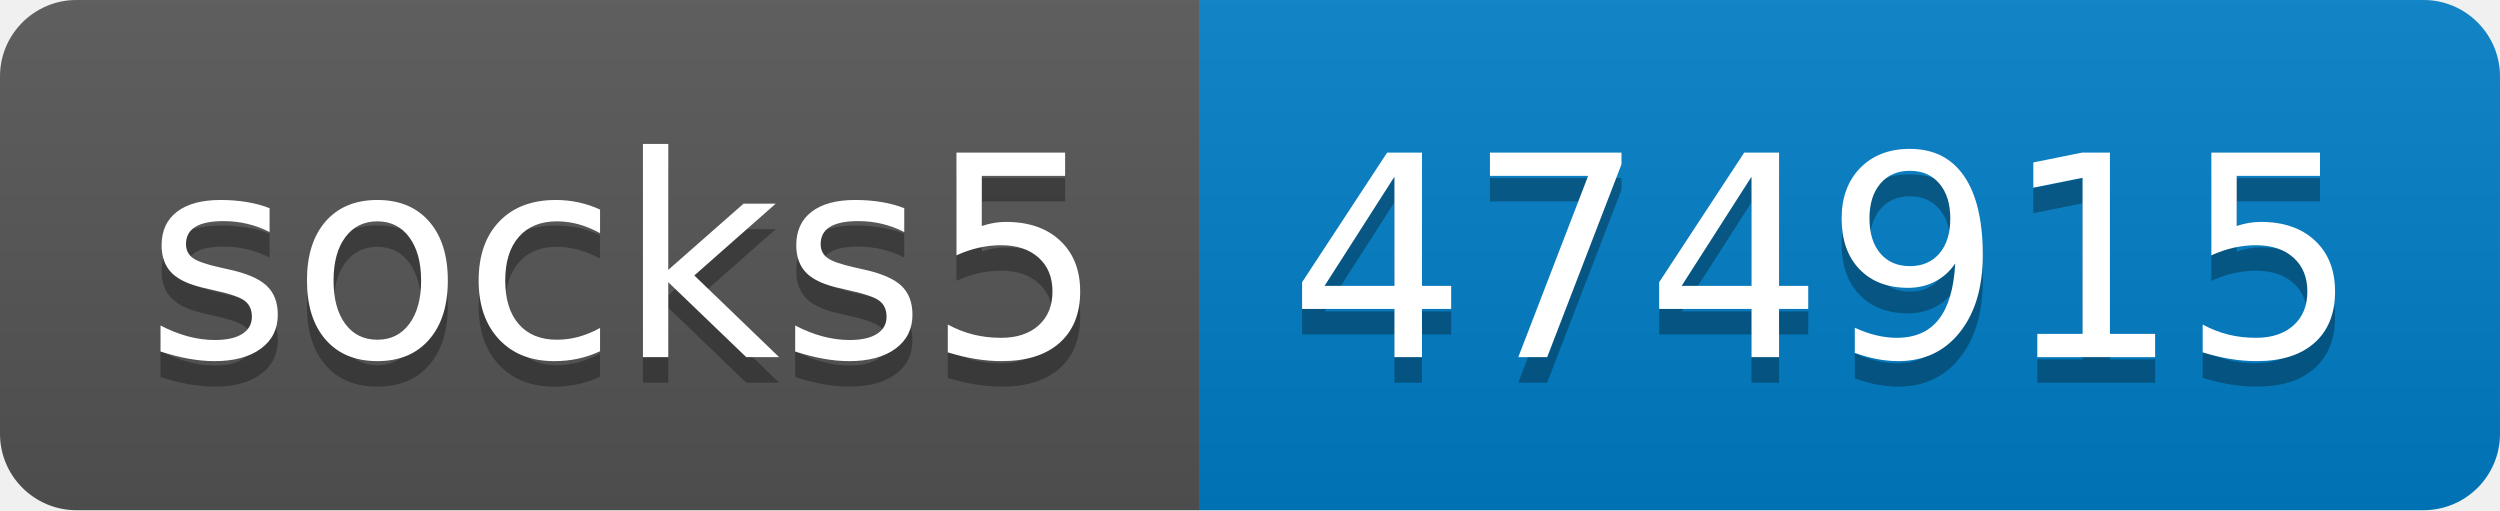
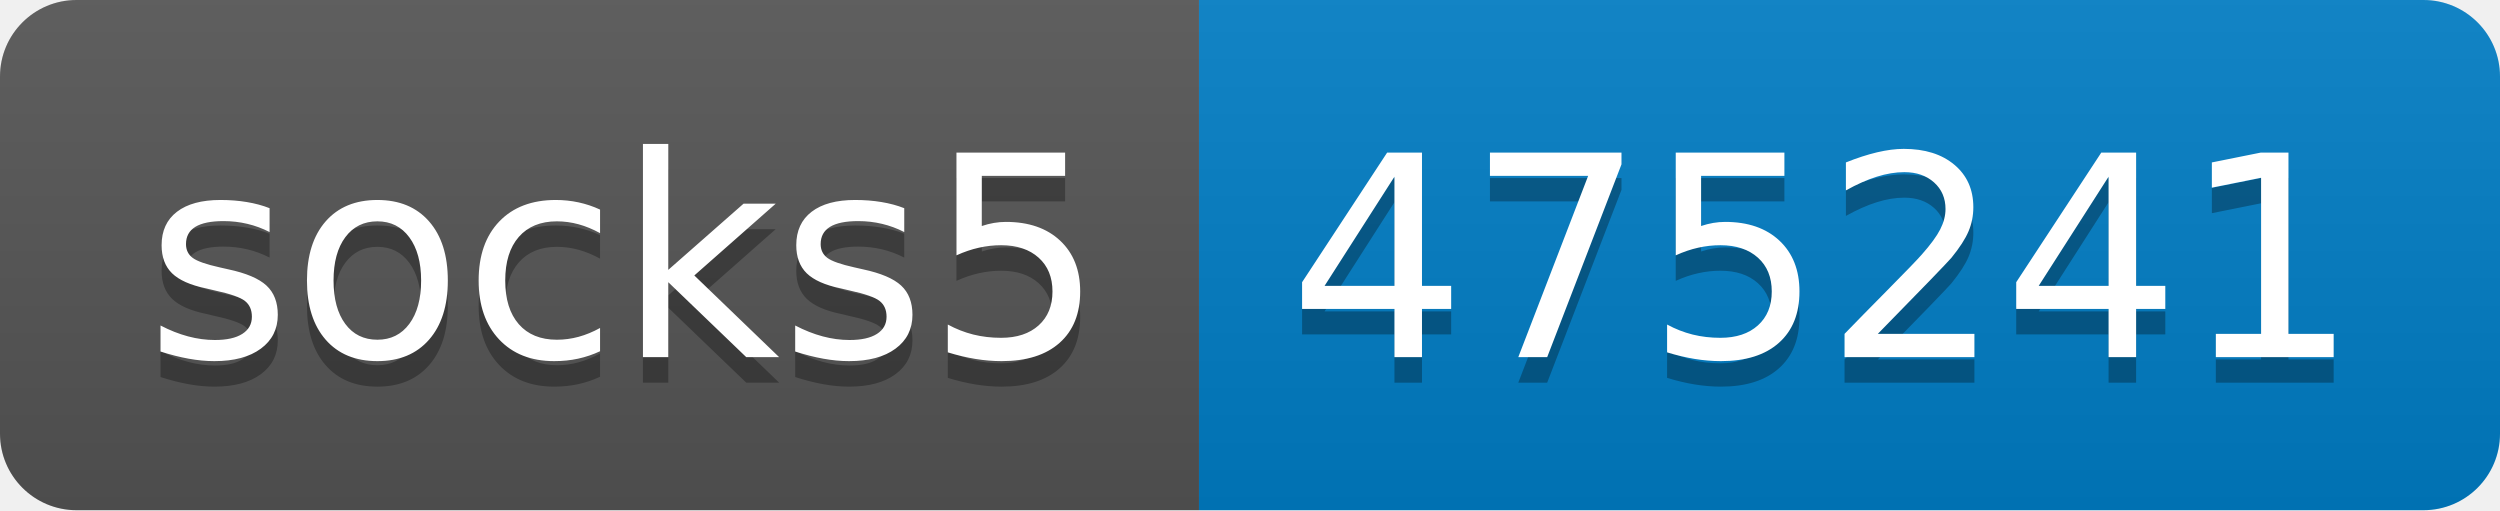
- <svg xmlns="http://www.w3.org/2000/svg" width="98" height="20" role="img" aria-label="socks5: 474915">
+ <svg xmlns="http://www.w3.org/2000/svg" width="98" height="20" role="img" aria-label="socks5: 475241">
  <linearGradient id="s" x2="0" y2="100%">
    <stop offset="0" stop-color="#bbb" stop-opacity=".1" />
    <stop offset="1" stop-opacity=".1" />
  </linearGradient>
  <clipPath id="r">
    <rect width="98" height="20" rx="3" fill="#fff" />
  </clipPath>
  <g clip-path="url(#r)">
    <rect width="47" height="20" fill="#555" />
    <rect x="47" width="51" height="20" fill="#007ec6" />
    <rect width="98" height="20" fill="url(#s)" />
  </g>
  <g fill="#fff" text-anchor="middle" font-family="Verdana,Geneva,DejaVu Sans,sans-serif" text-rendering="geometricPrecision" font-size="110">
    <text aria-hidden="true" x="245" y="150" fill="#010101" fill-opacity=".3" transform="scale(.1)" textLength="370">socks5</text>
    <text x="245" y="140" transform="scale(.1)" fill="#fff" textLength="370">socks5</text>
-     <text aria-hidden="true" x="715" y="150" fill="#010101" fill-opacity=".3" transform="scale(.1)" textLength="410">474915</text>
-     <text x="715" y="140" transform="scale(.1)" fill="#fff" textLength="410">474915</text>
+     <text aria-hidden="true" x="715" y="150" fill="#010101" fill-opacity=".3" transform="scale(.1)" textLength="410">475241</text>
+     <text x="715" y="140" transform="scale(.1)" fill="#fff" textLength="410">475241</text>
  </g>
</svg>
